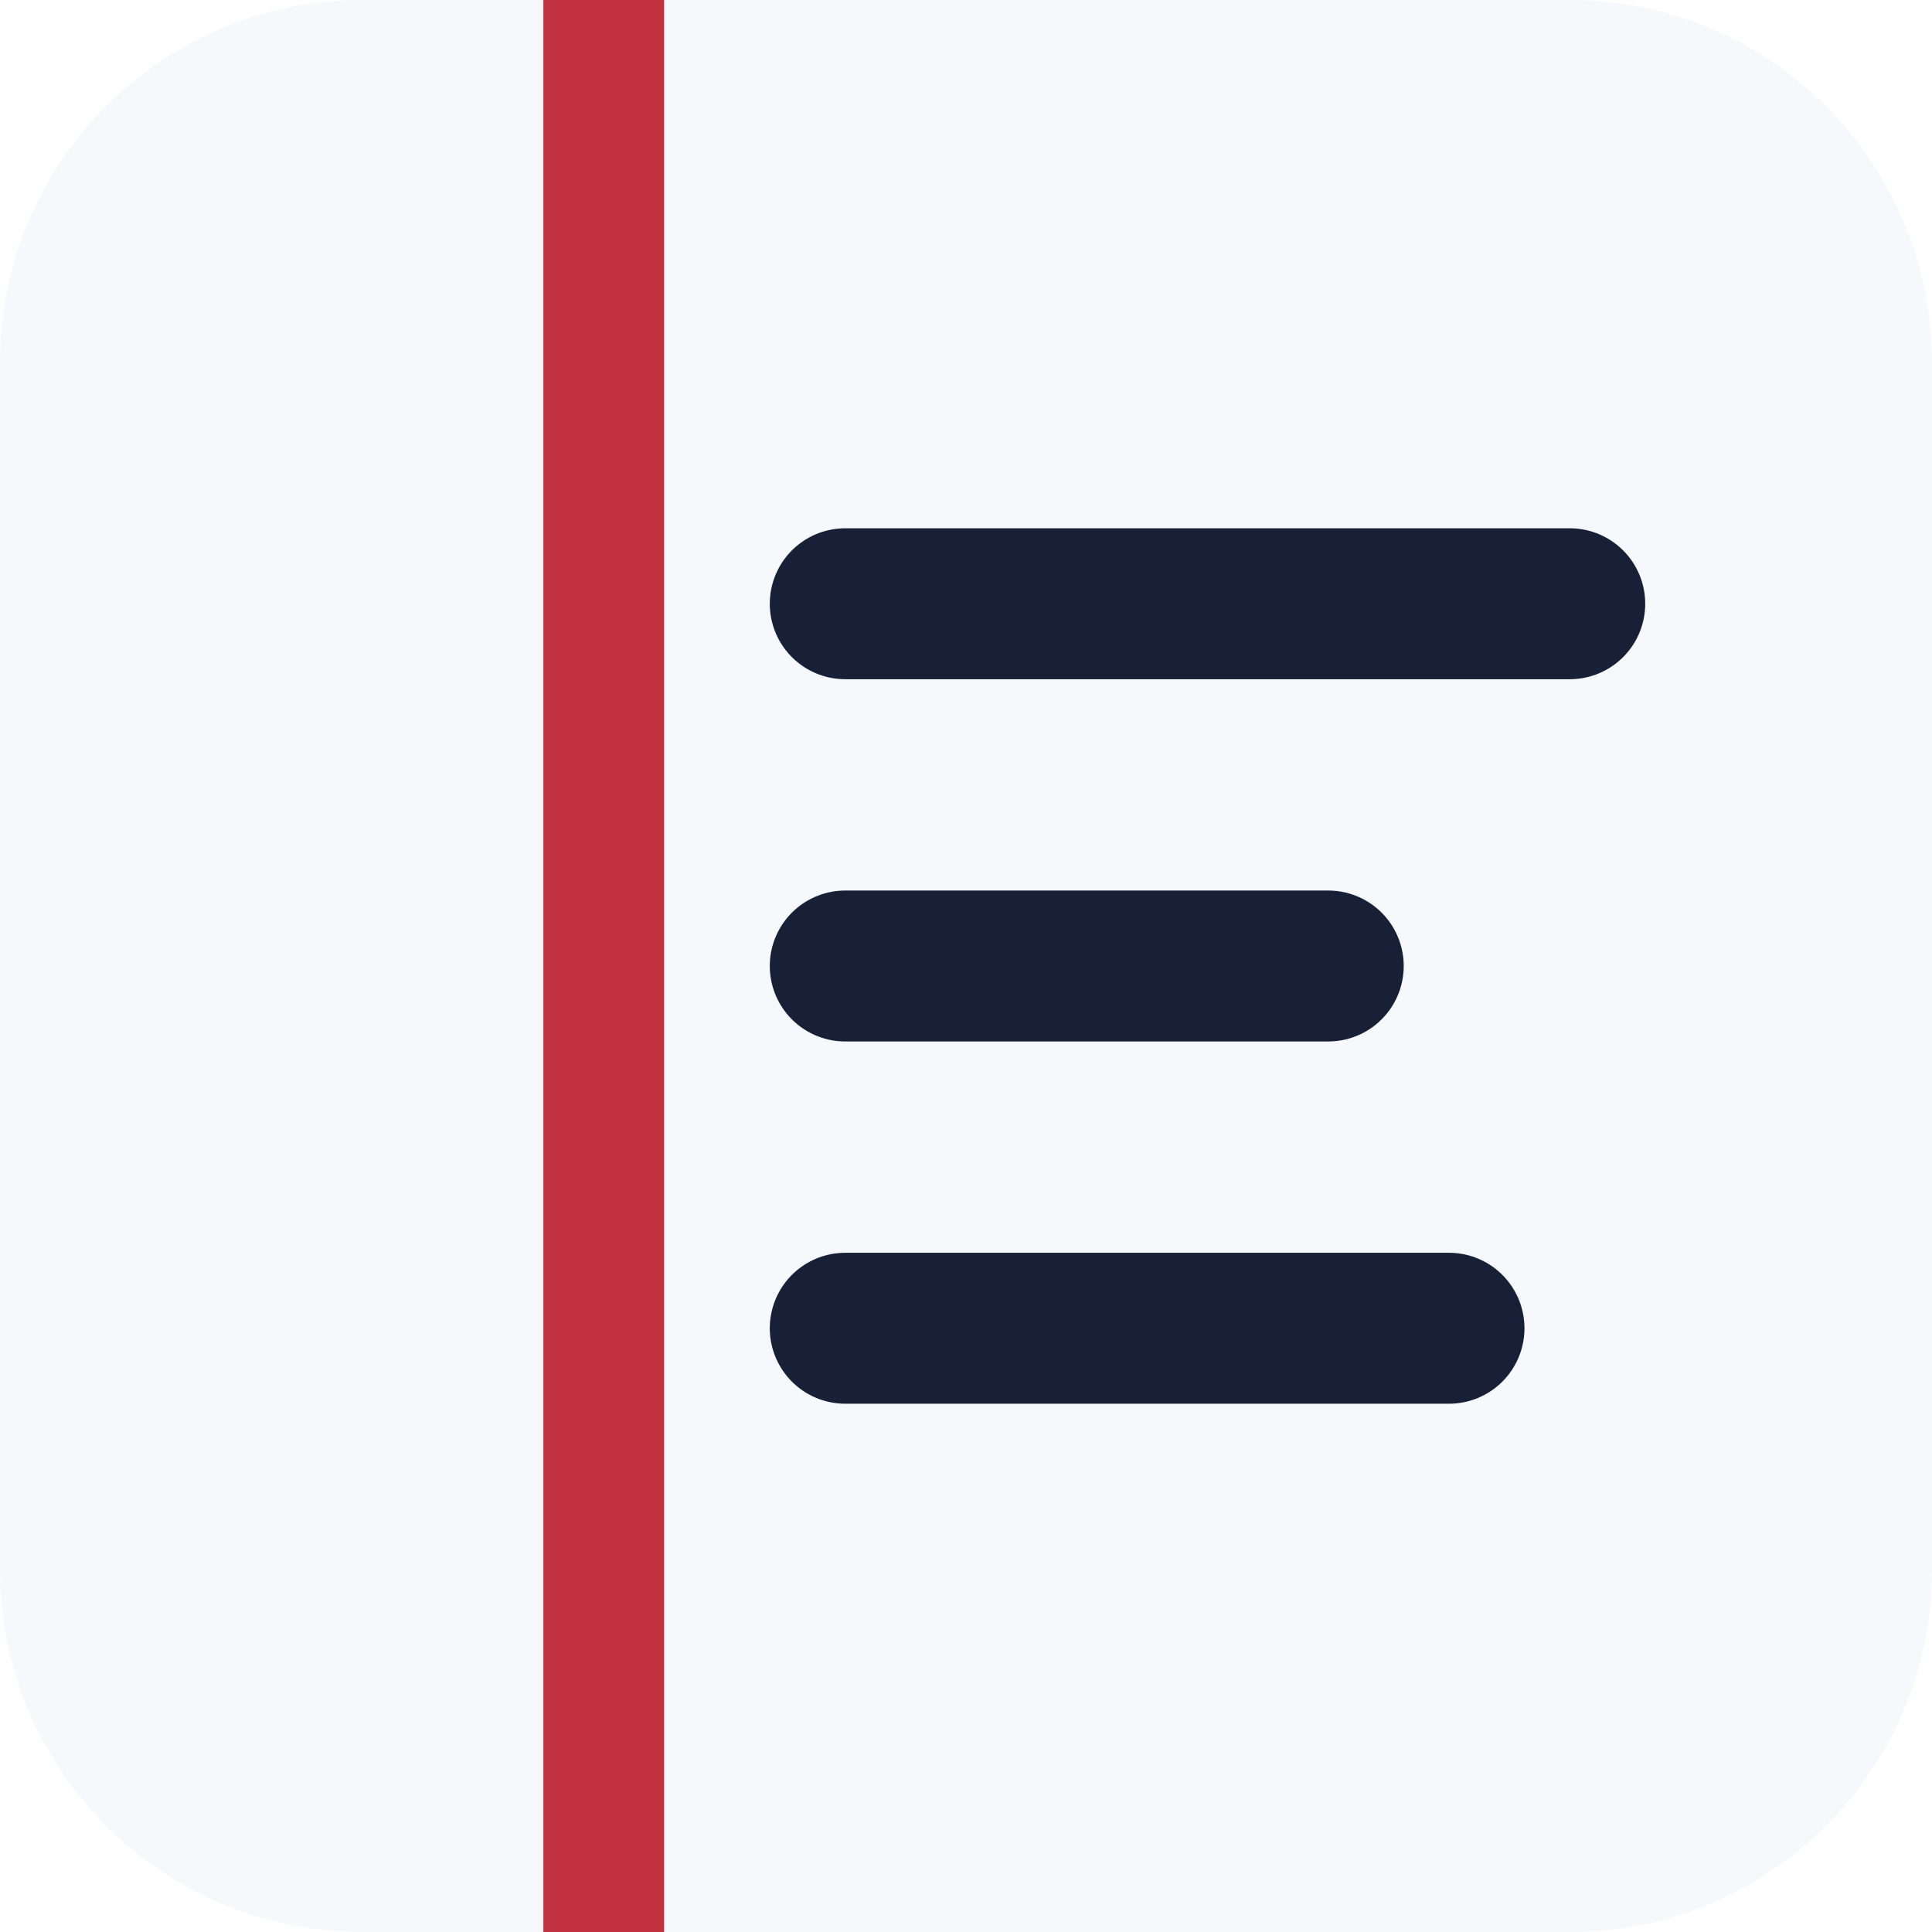
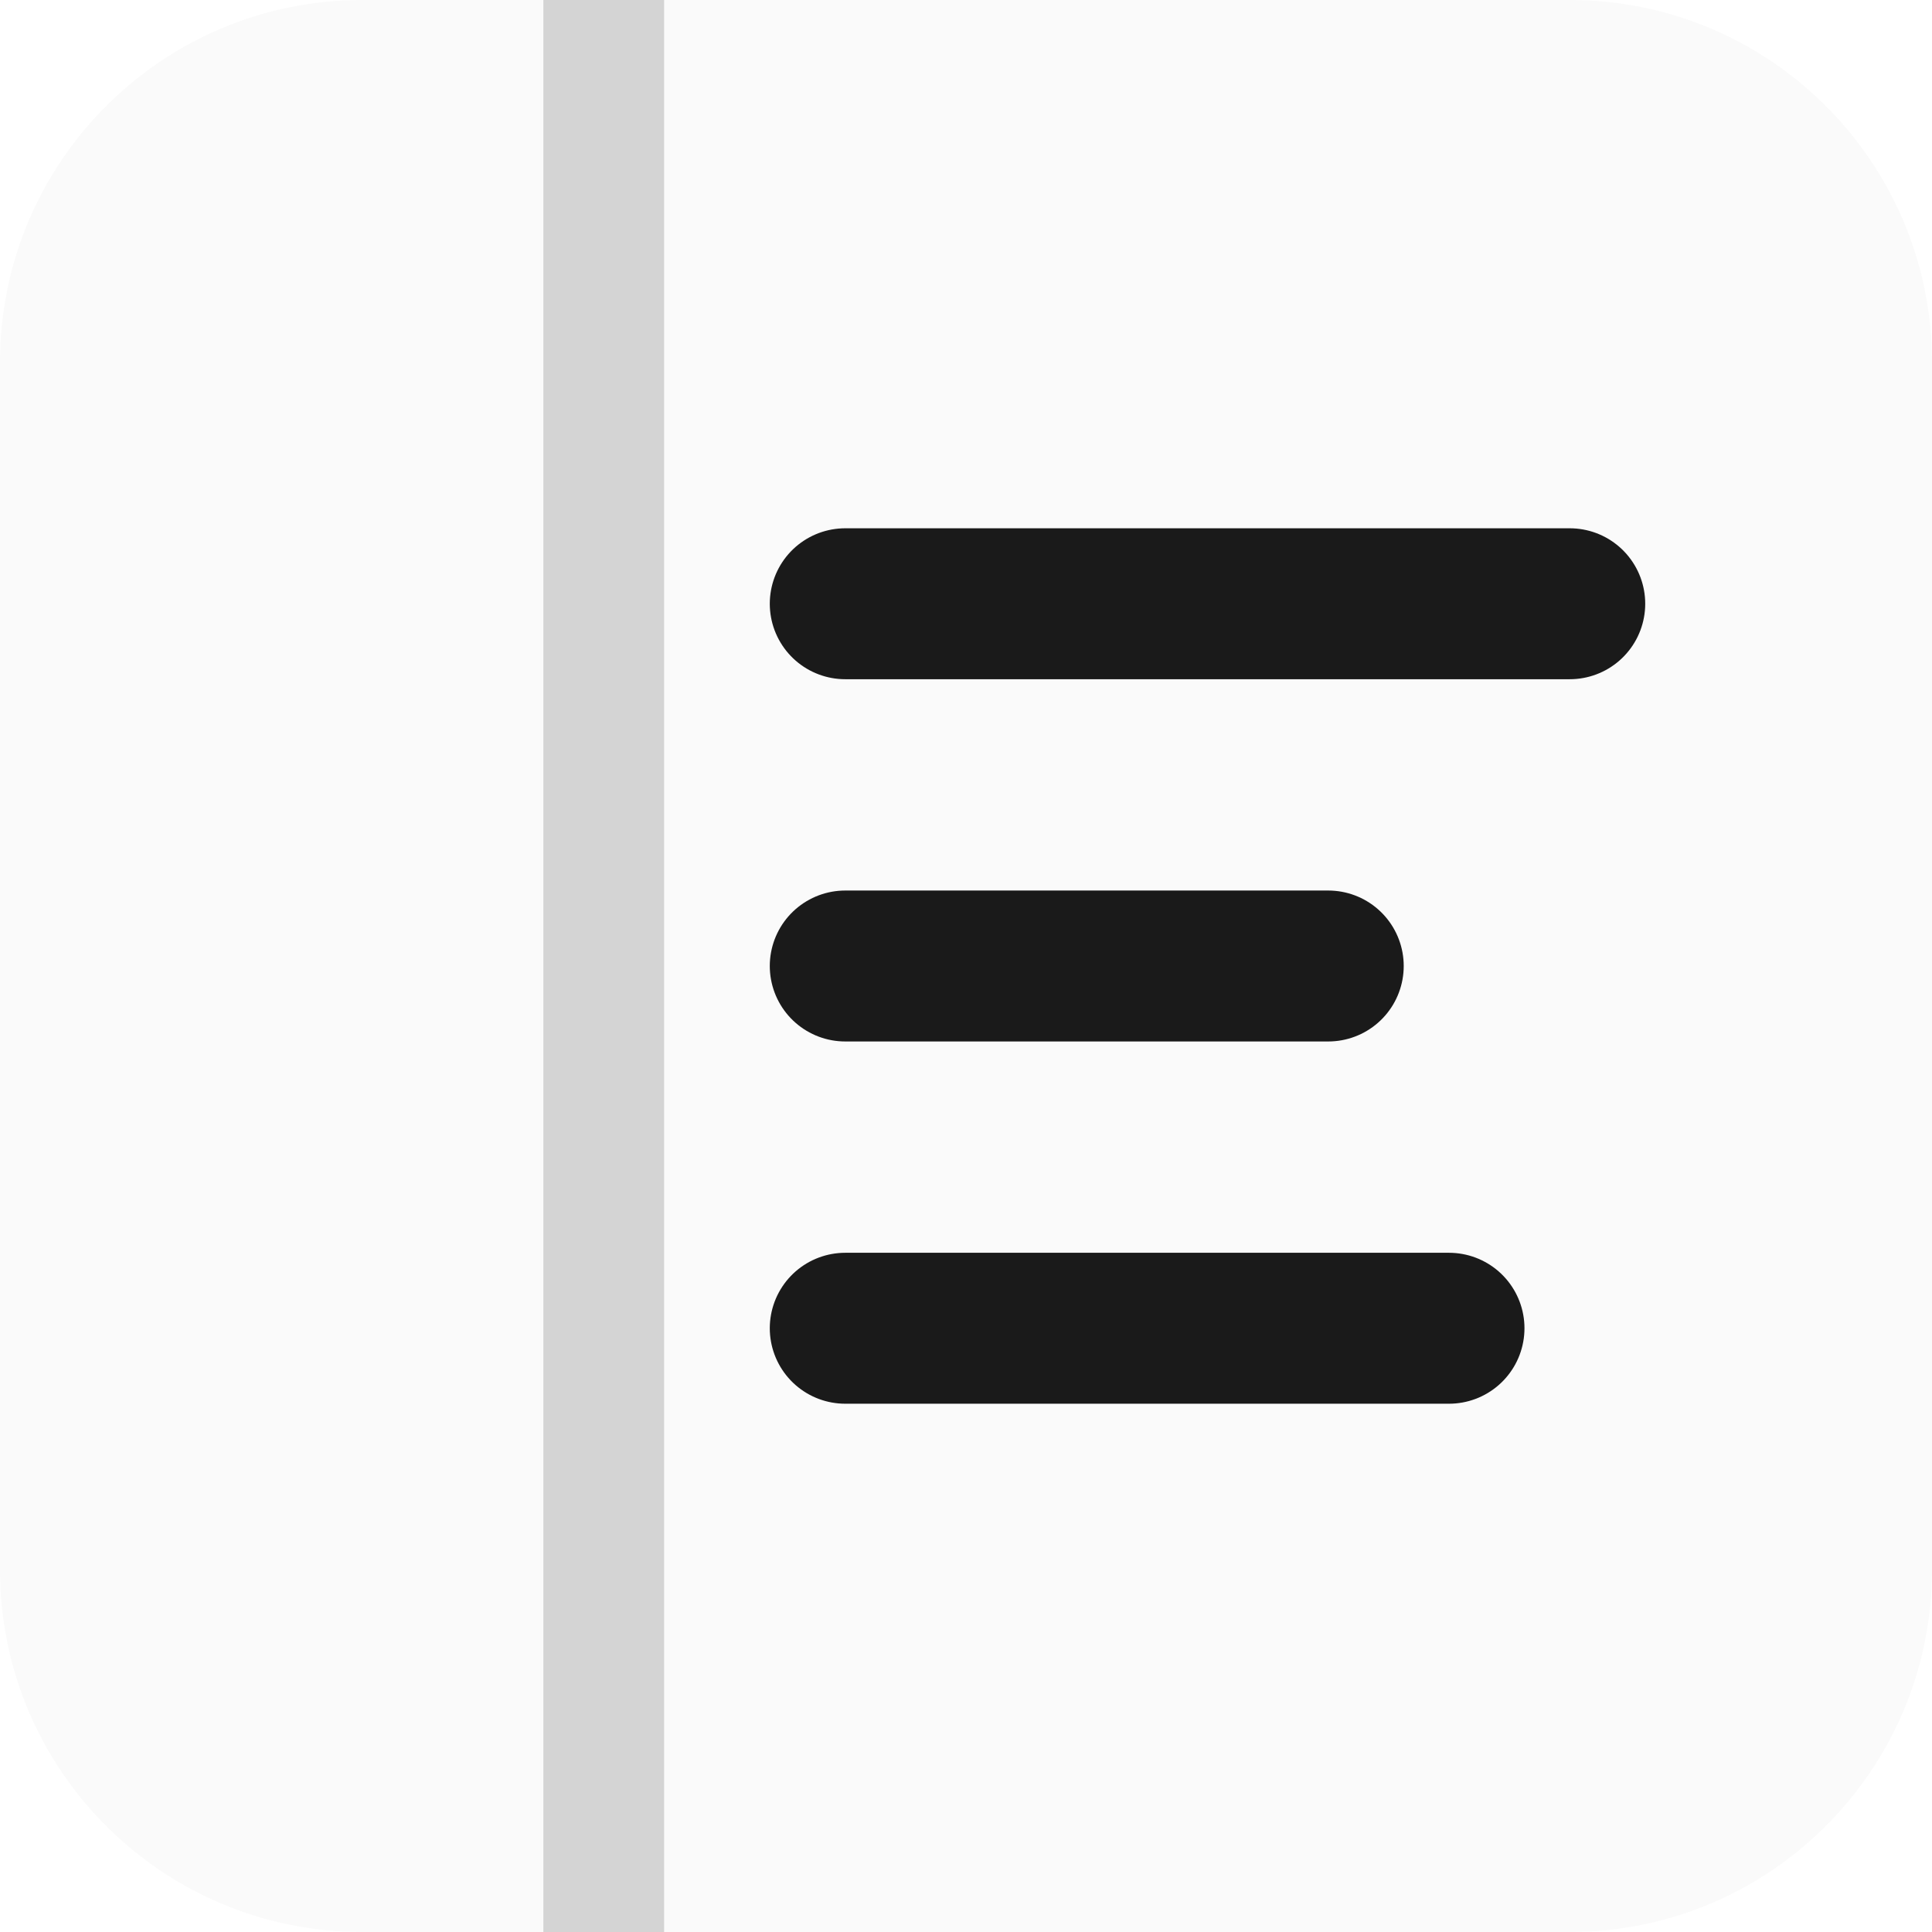
<svg xmlns="http://www.w3.org/2000/svg" viewBox="0 0 32 32">
-   <rect width="32" height="32" rx="6" fill="#f6f8fb" />
-   <path d="M10 0v32" stroke="#c2313e" stroke-width="2" />
-   <path d="M14 10h12M14 16h8M14 22h10" stroke="#172036" stroke-width="2.5" stroke-linecap="round" />
+   <rect width="32" height="32" rx="6" fill="#fafafa" />
+   <path d="M10 0v32" stroke="#d4d4d4" stroke-width="2" />
+   <path d="M14 10h12M14 16h8M14 22h10" stroke="#1a1a1a" stroke-width="2.5" stroke-linecap="round" />
</svg>
